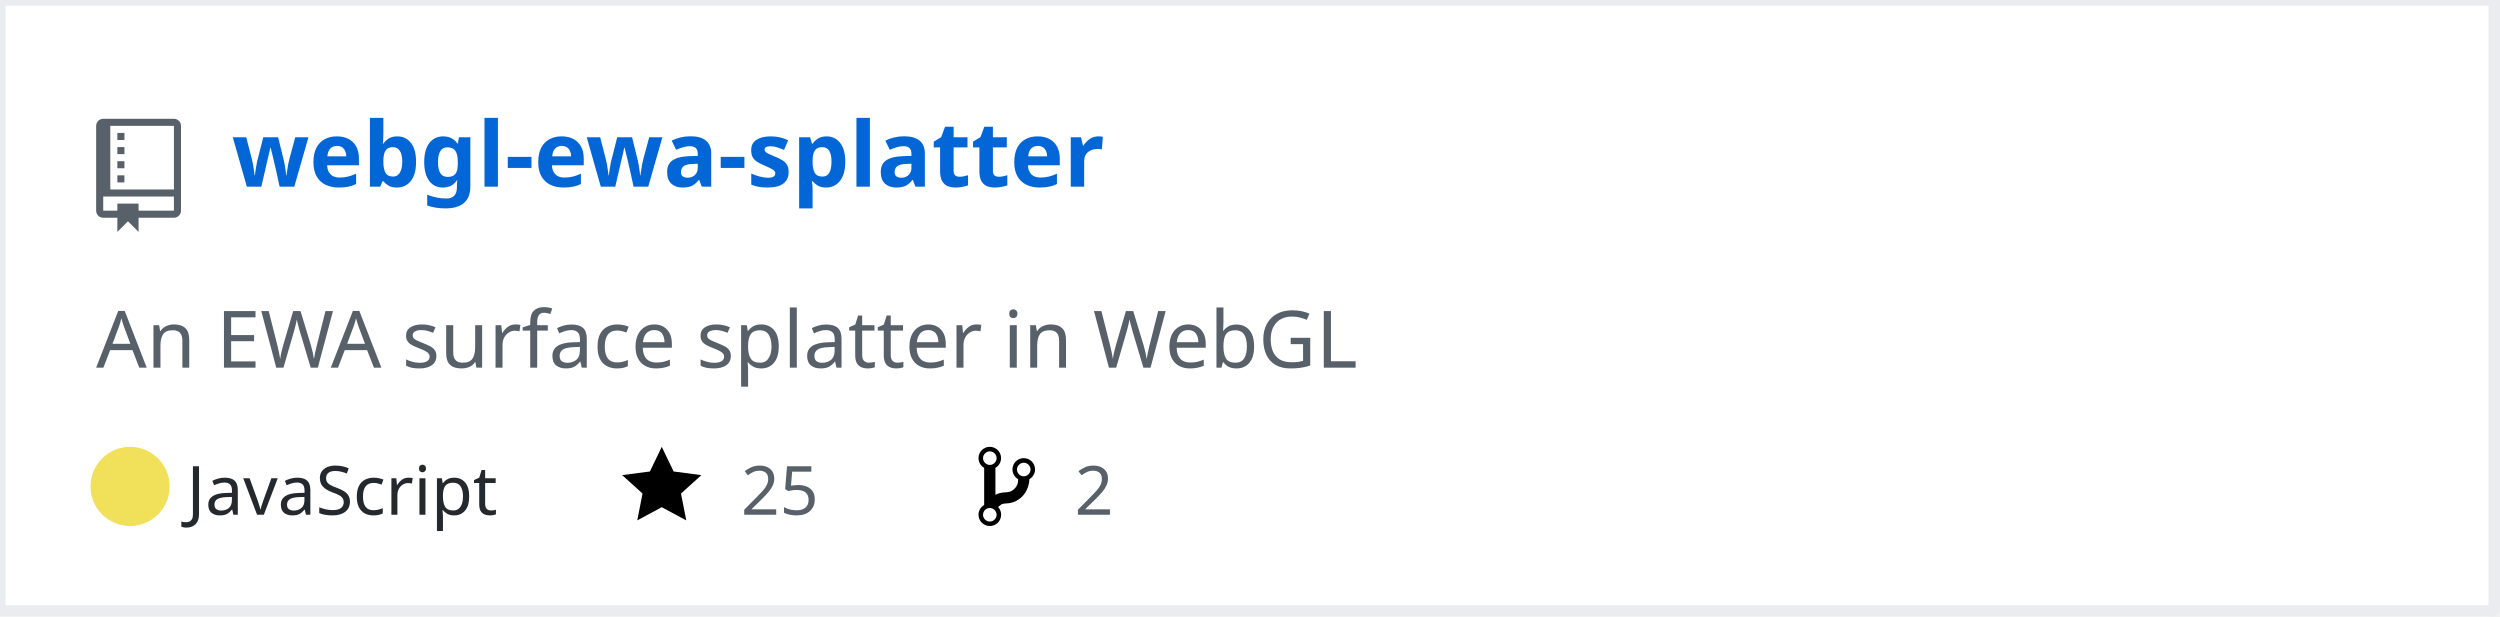
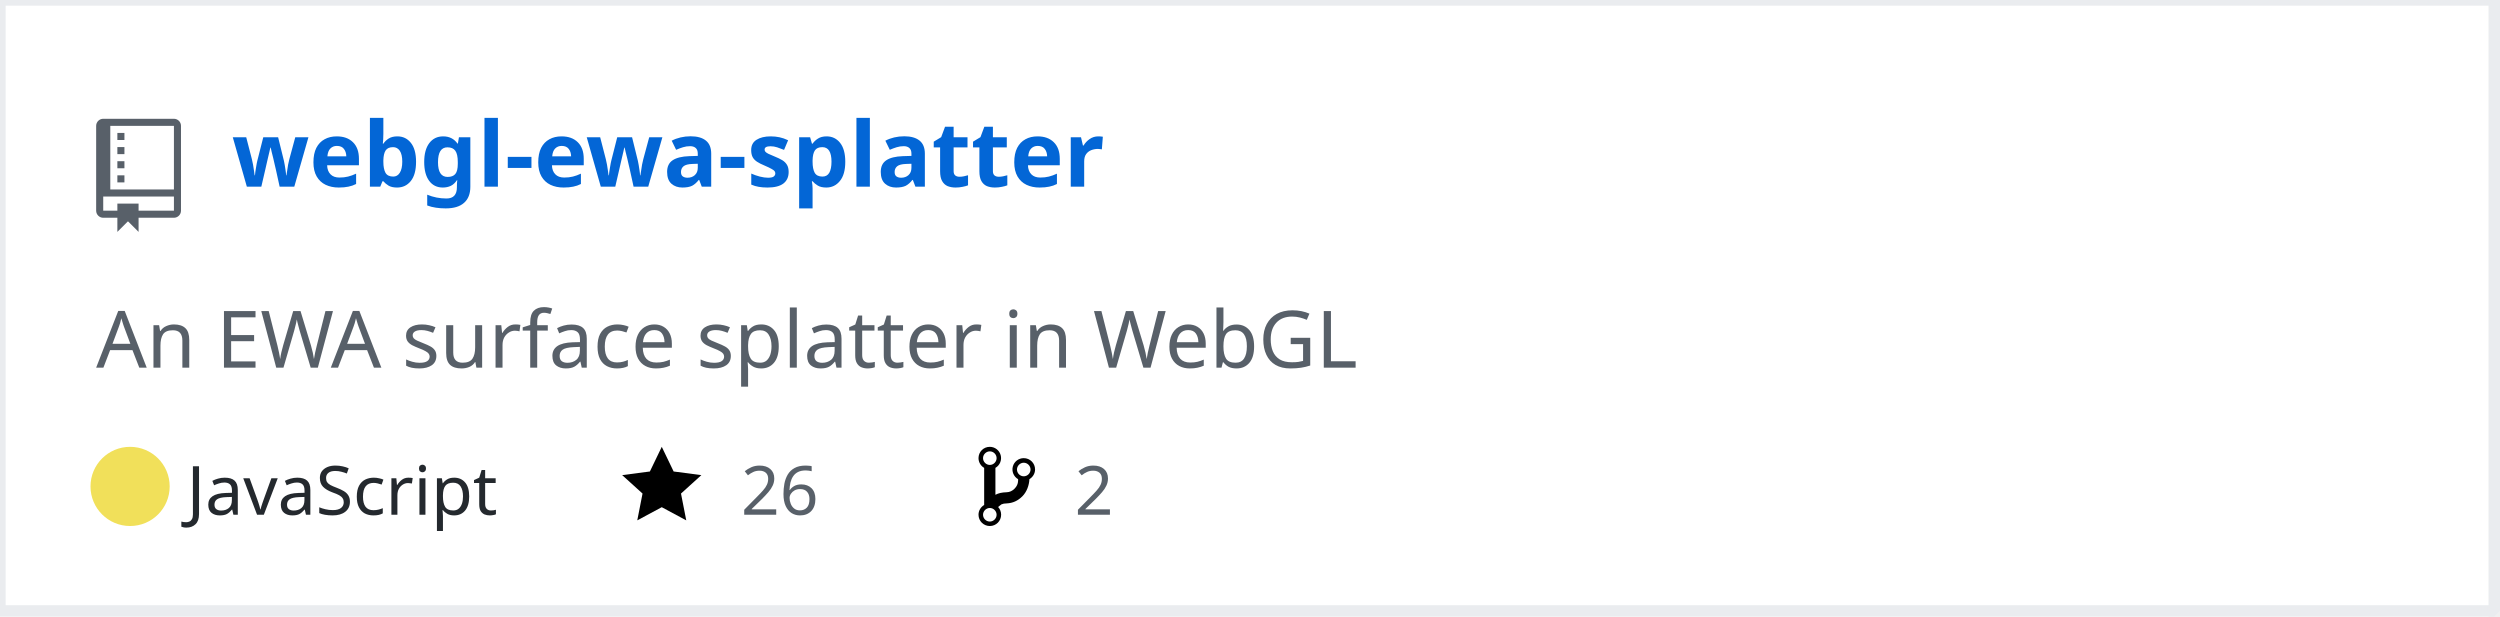
<svg xmlns="http://www.w3.org/2000/svg" width="442" height="109" version="1.2" baseProfile="tiny" data-reactroot="">
  <defs />
  <g fill="none" stroke="black" stroke-width="1" fill-rule="evenodd" stroke-linecap="square" stroke-linejoin="bevel">
    <g fill="#ffffff" fill-opacity="1" stroke="none" transform="matrix(1,0,0,1,0,0)">
      <rect x="0" y="0" width="440" height="109" />
    </g>
    <rect x="0" y="0" width="441" height="108" stroke="#eaecef" stroke-width="2" />
    <g fill="#586069" fill-opacity="1" stroke="none" transform="matrix(1.25,0,0,1.25,17,21)">
      <path vector-effect="none" fill-rule="evenodd" d="M4,9 L3,9 L3,8 L4,8 L4,9 M4,6 L3,6 L3,7 L4,7 L4,6 M4,4 L3,4 L3,5 L4,5 L4,4 M4,2 L3,2 L3,3 L4,3 L4,2 M12,1 L12,13 C12,13.55 11.55,14 11,14 L6,14 L6,16 L4.5,14.5 L3,16 L3,14 L1,14 C0.45,14 0,13.55 0,13 L0,1 C0,0.45 0.45,0 1,0 L11,0 C11.55,0 12,0.45 12,1 M11,11 L1,11 L1,13 L3,13 L3,12 L6,12 L6,13 L11,13 L11,11 M11,1 L2,1 L2,10 L11,10 L11,1" />
    </g>
    <g fill="#0366d6" fill-opacity="1" stroke="#0366d6" stroke-opacity="1" stroke-width="1" stroke-linecap="square" stroke-linejoin="bevel" transform="matrix(1,0,0,1,0,0)">
      <a target="" href="https://github.com/Twinklebear/webgl-ewa-splatter">
        <text fill="#0366d6" fill-opacity="1" stroke="none" xml:space="preserve" x="41" y="33" font-family="sans-serif" font-size="16" font-weight="630" font-style="normal">webgl-ewa-splatter</text>
      </a>
    </g>
    <g fill="#586069" fill-opacity="1" stroke="#586069" stroke-opacity="1" stroke-width="1" stroke-linecap="square" stroke-linejoin="bevel" transform="matrix(1,0,0,1,0,0)">
      <text fill="#586069" fill-opacity="1" stroke="none" xml:space="preserve" x="17" y="65" font-family="sans-serif" font-size="14" font-weight="400" font-style="normal">An EWA surface splatter in WebGL </text>
    </g>
    <g fill="#24292e" fill-opacity="1" stroke="#24292e" stroke-opacity="1" stroke-width="1" stroke-linecap="square" stroke-linejoin="bevel" transform="matrix(1,0,0,1,0,0)">
      <text fill="#24292e" fill-opacity="1" stroke="none" xml:space="preserve" x="33" y="91" font-family="sans-serif" font-size="12" font-weight="400" font-style="normal">JavaScript</text>
    </g>
    <g fill="#000000" fill-opacity="1" stroke="none" transform="matrix(1,0,0,1,110,78)">
      <a target="" href="https://github.com/Twinklebear/webgl-ewa-splatter/stargazers">
        <path vector-effect="none" fill-rule="evenodd" d="M14,6 L9.1,5.36 L7,1 L4.9,5.36 L0,6 L3.6,9.26 L2.67,14 L7,11.67 L11.33,14 L10.4,9.26 L14,6" />
      </a>
    </g>
    <g fill="#586069" fill-opacity="1" stroke="#586069" stroke-opacity="1" stroke-width="1" stroke-linecap="square" stroke-linejoin="bevel" transform="matrix(1,0,0,1,0,0)">
      <a target="" href="https://github.com/Twinklebear/webgl-ewa-splatter/stargazers">
-         <text fill="#586069" fill-opacity="1" stroke="none" xml:space="preserve" x="131" y="91" font-family="sans-serif" font-size="12" font-weight="400" font-style="normal">25</text>
+         <text fill="#586069" fill-opacity="1" stroke="none" xml:space="preserve" x="131" y="91" font-family="sans-serif" font-size="12" font-weight="400" font-style="normal">26</text>
      </a>
    </g>
    <g fill="#000000" fill-opacity="1" stroke="none" transform="matrix(1,0,0,1,173,78)">
      <a target="" href="https://github.com/Twinklebear/webgl-ewa-splatter/network/members">
        <path vector-effect="none" fill-rule="evenodd" d="M10,5 C10,3.89 9.11,3 8,3 C7.097,2.998 6.305,3.603 6.07,4.476 C5.836,5.348 6.217,6.269 7,6.72 L7,7.02 C6.98,7.54 6.77,8 6.37,8.4 C5.97,8.8 5.51,9.01 4.99,9.03 C4.16,9.05 3.51,9.19 2.99,9.48 L2.99,4.72 C3.773,4.269 4.154,3.348 3.92,2.476 C3.685,1.603 2.893,0.998 1.99,1 C0.88,1 0,1.89 0,3 C0.004,3.71 0.385,4.365 1,4.72 L1,11.28 C0.41,11.63 0,12.27 0,13 C0,14.11 0.89,15 2,15 C3.11,15 4,14.11 4,13 C4,12.47 3.8,12 3.47,11.64 C3.56,11.58 3.95,11.23 4.06,11.17 C4.31,11.06 4.62,11 5,11 C6.05,10.95 6.95,10.55 7.75,9.75 C8.55,8.95 8.95,7.77 9,6.73 L8.98,6.73 C9.59,6.37 10,5.73 10,5 M2,1.8 C2.66,1.8 3.2,2.35 3.2,3 C3.2,3.65 2.65,4.2 2,4.2 C1.35,4.2 0.8,3.65 0.8,3 C0.8,2.35 1.35,1.8 2,1.8 M2,14.21 C1.34,14.21 0.8,13.66 0.8,13.01 C0.8,12.36 1.35,11.81 2,11.81 C2.65,11.81 3.2,12.36 3.2,13.01 C3.2,13.66 2.65,14.21 2,14.21 M8,6.21 C7.34,6.21 6.8,5.66 6.8,5.01 C6.8,4.36 7.35,3.81 8,3.81 C8.65,3.81 9.2,4.36 9.2,5.01 C9.2,5.66 8.65,6.21 8,6.21 " />
      </a>
    </g>
    <g fill="#586069" fill-opacity="1" stroke="#586069" stroke-opacity="1" stroke-width="1" stroke-linecap="square" stroke-linejoin="bevel" transform="matrix(1,0,0,1,0,0)">
      <a target="" href="https://github.com/Twinklebear/webgl-ewa-splatter/network/members">
        <text fill="" fill-opacity="1" stroke="none" xml:space="preserve" x="190" y="91" font-family="sans-serif" font-size="12" font-weight="400" font-style="normal">2</text>
      </a>
    </g>
    <circle cx="23" cy="86" r="7" stroke="none" fill="#f1e05a" />
  </g>
</svg>
